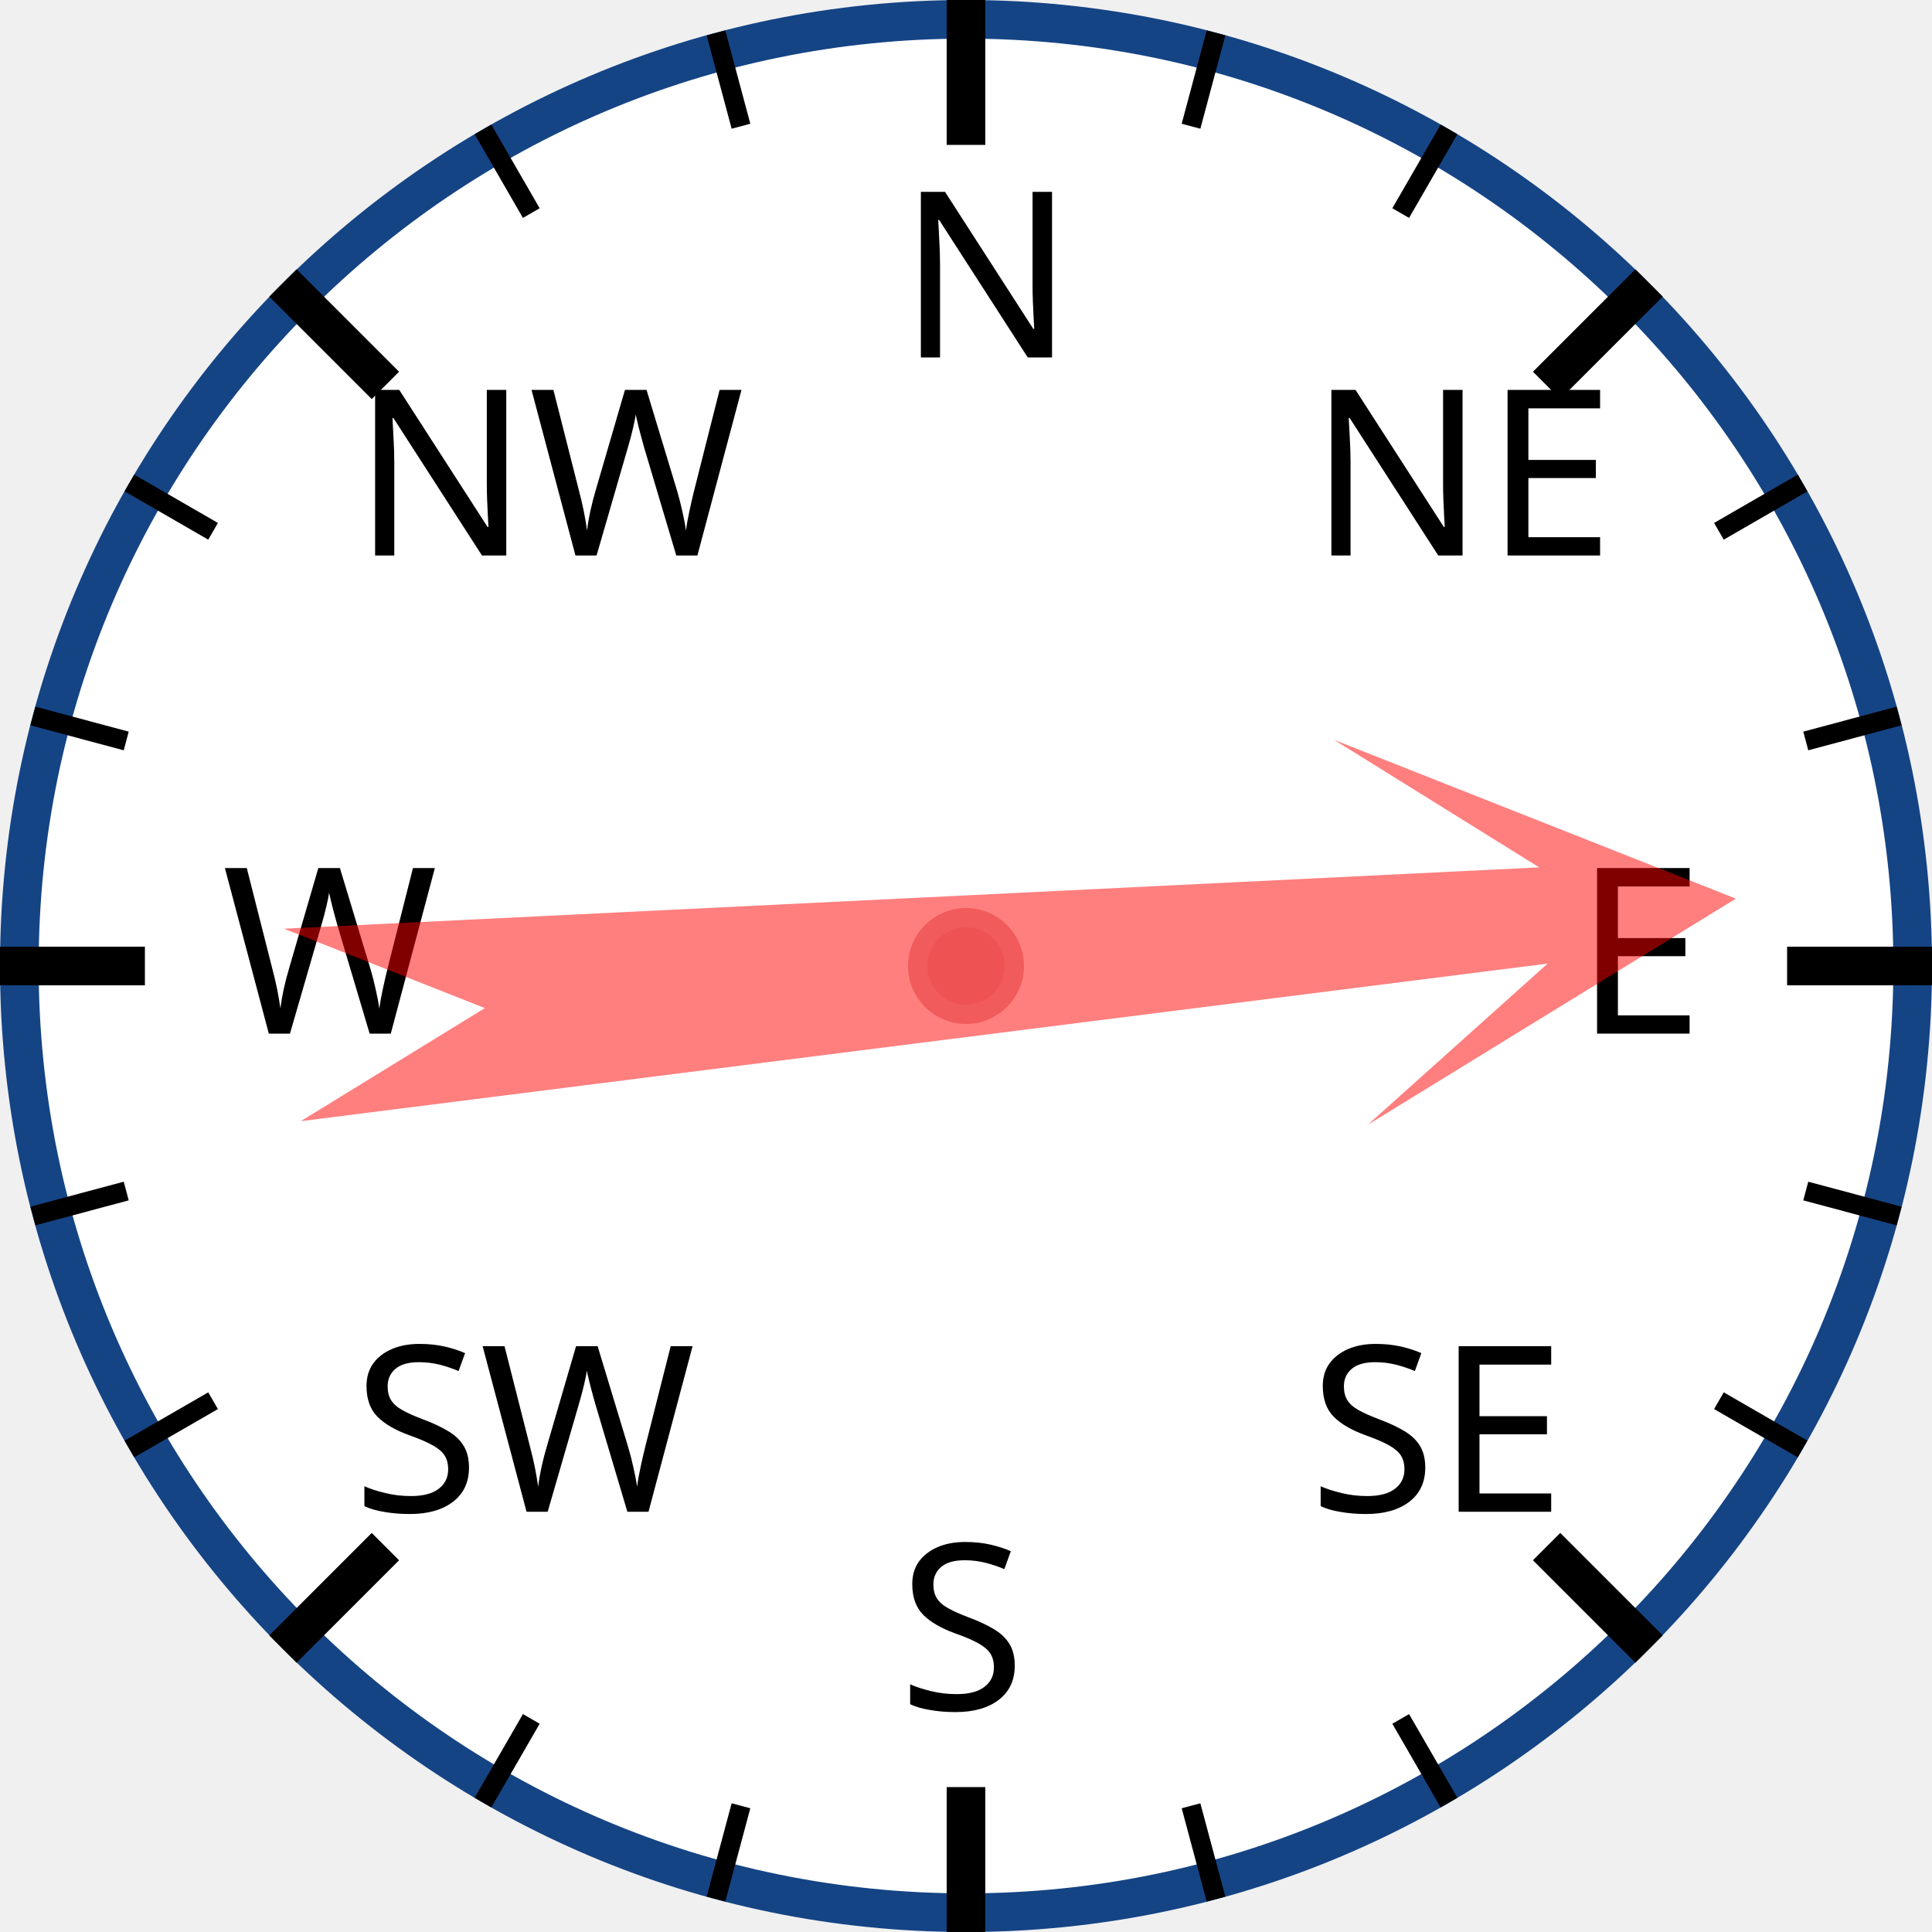
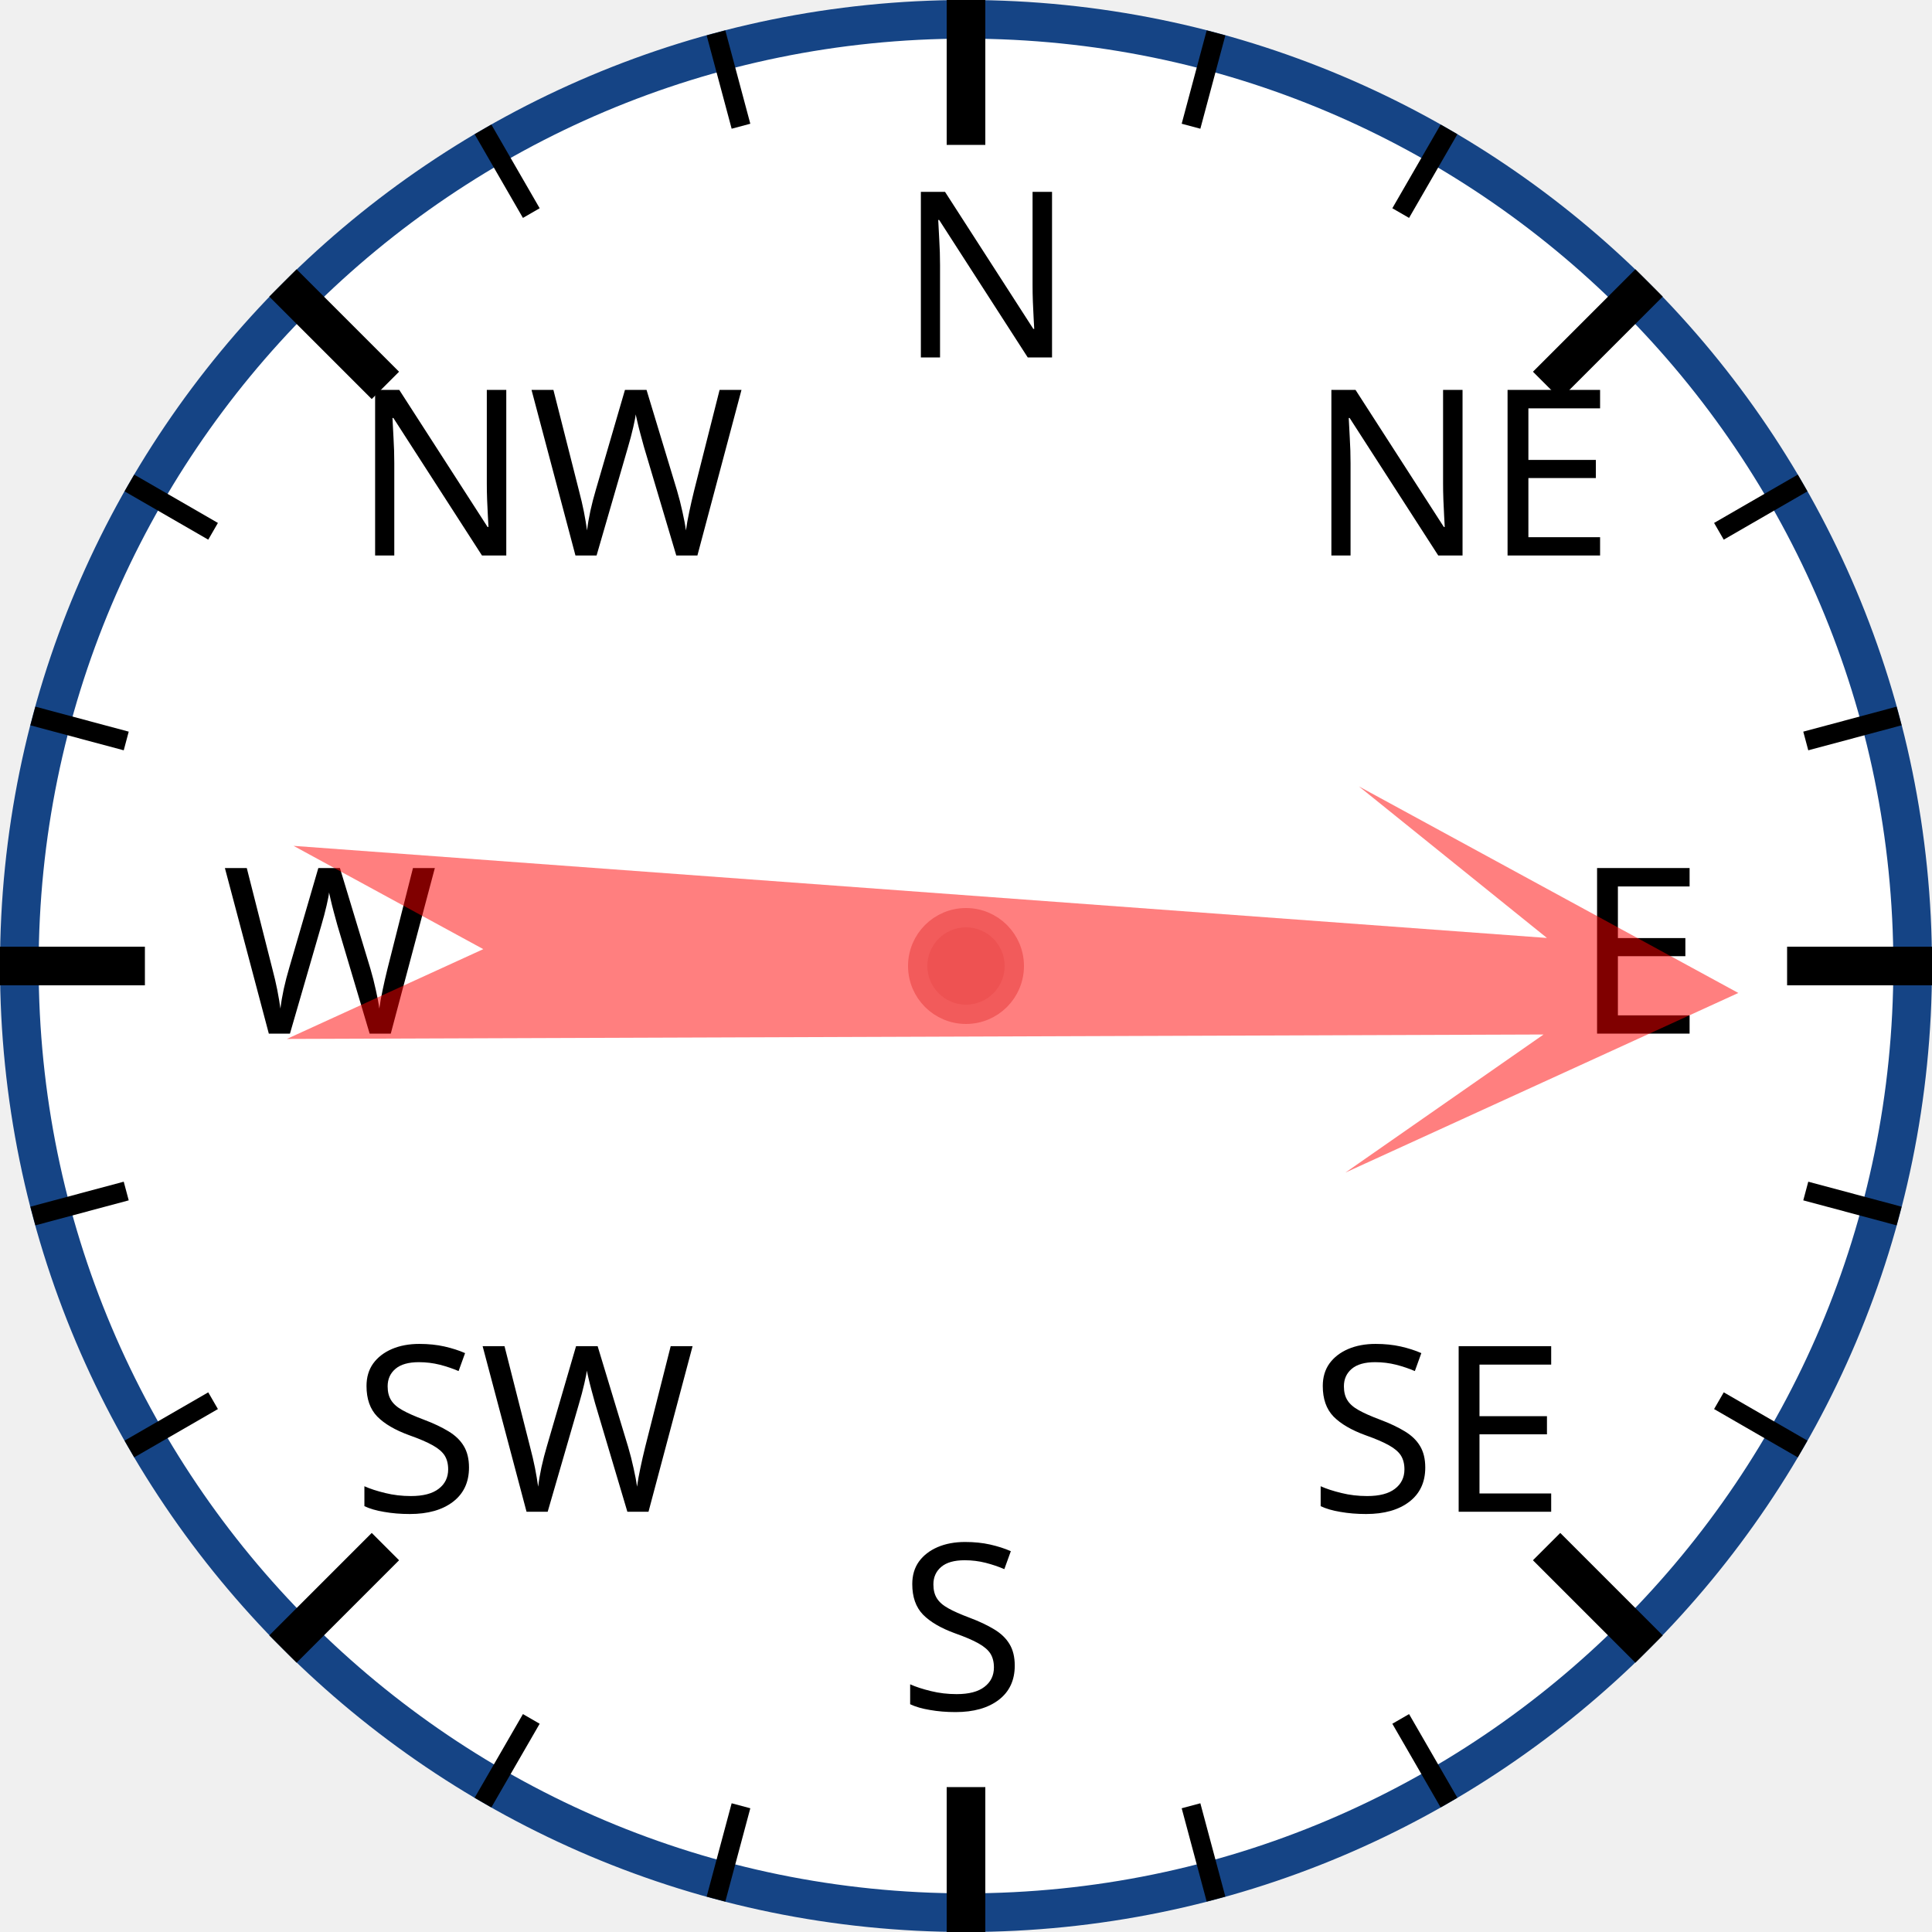
<svg xmlns="http://www.w3.org/2000/svg" width="120px" height="120px" viewBox="0 0 200 200">
  <circle cx="100" cy="100" r="98" style="fill: white; stroke: #154485; stroke-width: 4;" />
  <text x="93.0" y="37.0" style="font-family: sans-serif; font-size: 18pt;">N</text>
  <line x1="100.0" y1="0.0" x2="100.0" y2="15.0" style="stroke: black; stroke-width: 4;" />
  <line x1="74.118" y1="3.407" x2="76.706" y2="13.067" style="stroke: black; stroke-width: 2;" />
  <line x1="50" y1="13.397" x2="55" y2="22.058" style="stroke: black; stroke-width: 2;" />
  <text x="36.503" y="57.503" style="font-family: sans-serif; font-size: 18pt;">NW</text>
  <line x1="29.289" y1="29.289" x2="39.896" y2="39.896" style="stroke: black; stroke-width: 4;" />
  <line x1="13.397" y1="50" x2="22.058" y2="55" style="stroke: black; stroke-width: 2;" />
  <line x1="3.407" y1="74.118" x2="13.067" y2="76.706" style="stroke: black; stroke-width: 2;" />
  <text x="23.0" y="107.0" style="font-family: sans-serif; font-size: 18pt;">W</text>
  <line x1="0.0" y1="100.0" x2="15.0" y2="100.0" style="stroke: black; stroke-width: 4;" />
  <line x1="3.407" y1="125.882" x2="13.067" y2="123.294" style="stroke: black; stroke-width: 2;" />
  <line x1="13.397" y1="150" x2="22.058" y2="145" style="stroke: black; stroke-width: 2;" />
  <text x="36.503" y="156.497" style="font-family: sans-serif; font-size: 18pt;">SW</text>
  <line x1="29.289" y1="170.711" x2="39.896" y2="160.104" style="stroke: black; stroke-width: 4;" />
  <line x1="50" y1="186.603" x2="55" y2="177.942" style="stroke: black; stroke-width: 2;" />
  <line x1="74.118" y1="196.593" x2="76.706" y2="186.933" style="stroke: black; stroke-width: 2;" />
  <text x="93" y="177.0" style="font-family: sans-serif; font-size: 18pt;">S</text>
  <line x1="100" y1="200.0" x2="100" y2="185.0" style="stroke: black; stroke-width: 4;" />
  <line x1="125.882" y1="196.593" x2="123.294" y2="186.933" style="stroke: black; stroke-width: 2;" />
  <line x1="150.0" y1="186.603" x2="145.0" y2="177.942" style="stroke: black; stroke-width: 2;" />
  <text x="135.497" y="156.497" style="font-family: sans-serif; font-size: 18pt;">SE</text>
  <line x1="170.711" y1="170.711" x2="160.104" y2="160.104" style="stroke: black; stroke-width: 4;" />
  <line x1="186.603" y1="150" x2="177.942" y2="145" style="stroke: black; stroke-width: 2;" />
  <line x1="196.593" y1="125.882" x2="186.933" y2="123.294" style="stroke: black; stroke-width: 2;" />
  <text x="163.0" y="107" style="font-family: sans-serif; font-size: 18pt;">E</text>
  <line x1="200.0" y1="100" x2="185.0" y2="100" style="stroke: black; stroke-width: 4;" />
  <line x1="196.593" y1="74.118" x2="186.933" y2="76.706" style="stroke: black; stroke-width: 2;" />
  <line x1="186.603" y1="50" x2="177.942" y2="55" style="stroke: black; stroke-width: 2;" />
  <text x="135.497" y="57.503" style="font-family: sans-serif; font-size: 18pt;">NE</text>
  <line x1="170.711" y1="29.289" x2="160.104" y2="39.896" style="stroke: black; stroke-width: 4;" />
  <line x1="150" y1="13.397" x2="145" y2="22.058" style="stroke: black; stroke-width: 2;" />
  <line x1="125.882" y1="3.407" x2="123.294" y2="13.067" style="stroke: black; stroke-width: 2;" />
-   <polygon points="100 20 120 60 105 40 110 170 100 150 90 170 95 40 80 60" style="fill: red; fill-opacity: 0.5;" transform="rotate(85,100,100)" />
+   <polygon points="100 20 120 60 105 40 110 170 100 150 90 170 95 40 80 60" style="fill: red; fill-opacity: 0.5;" transform="rotate(92,100,100)" />
  <circle cx="100" cy="100" r="5" style="fill: #EE5252; stroke: #F25B5B; stroke-width: 2;" />
</svg>
